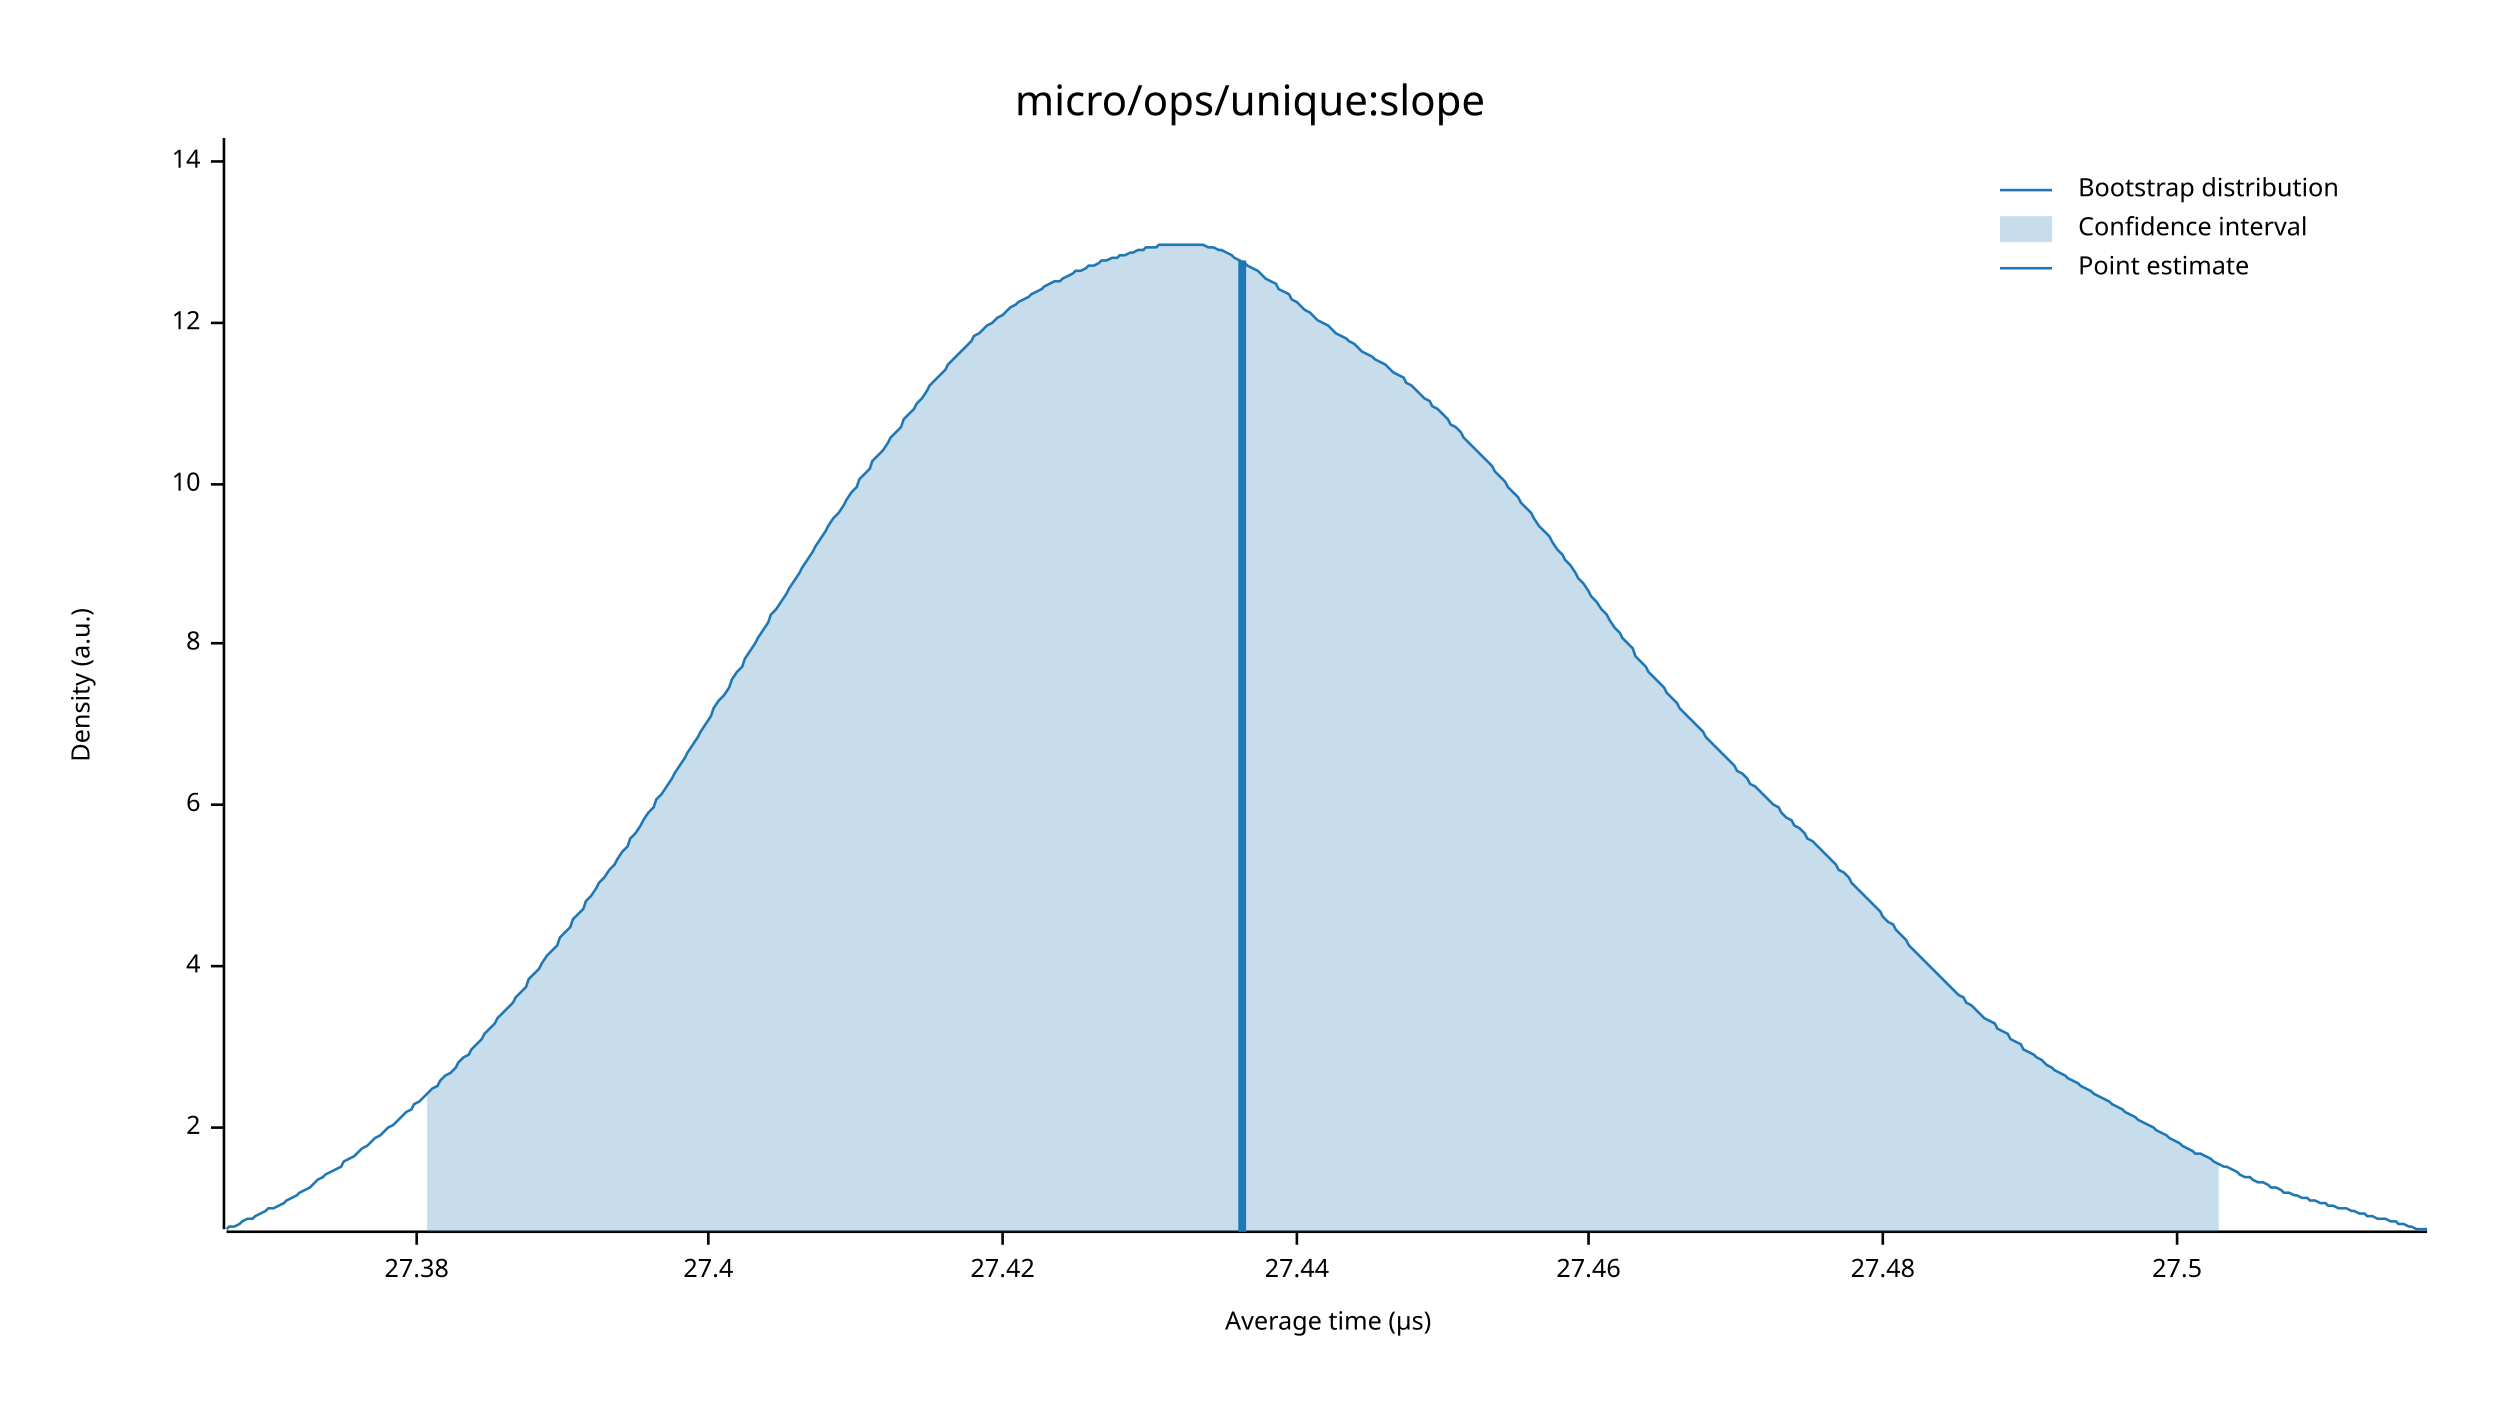
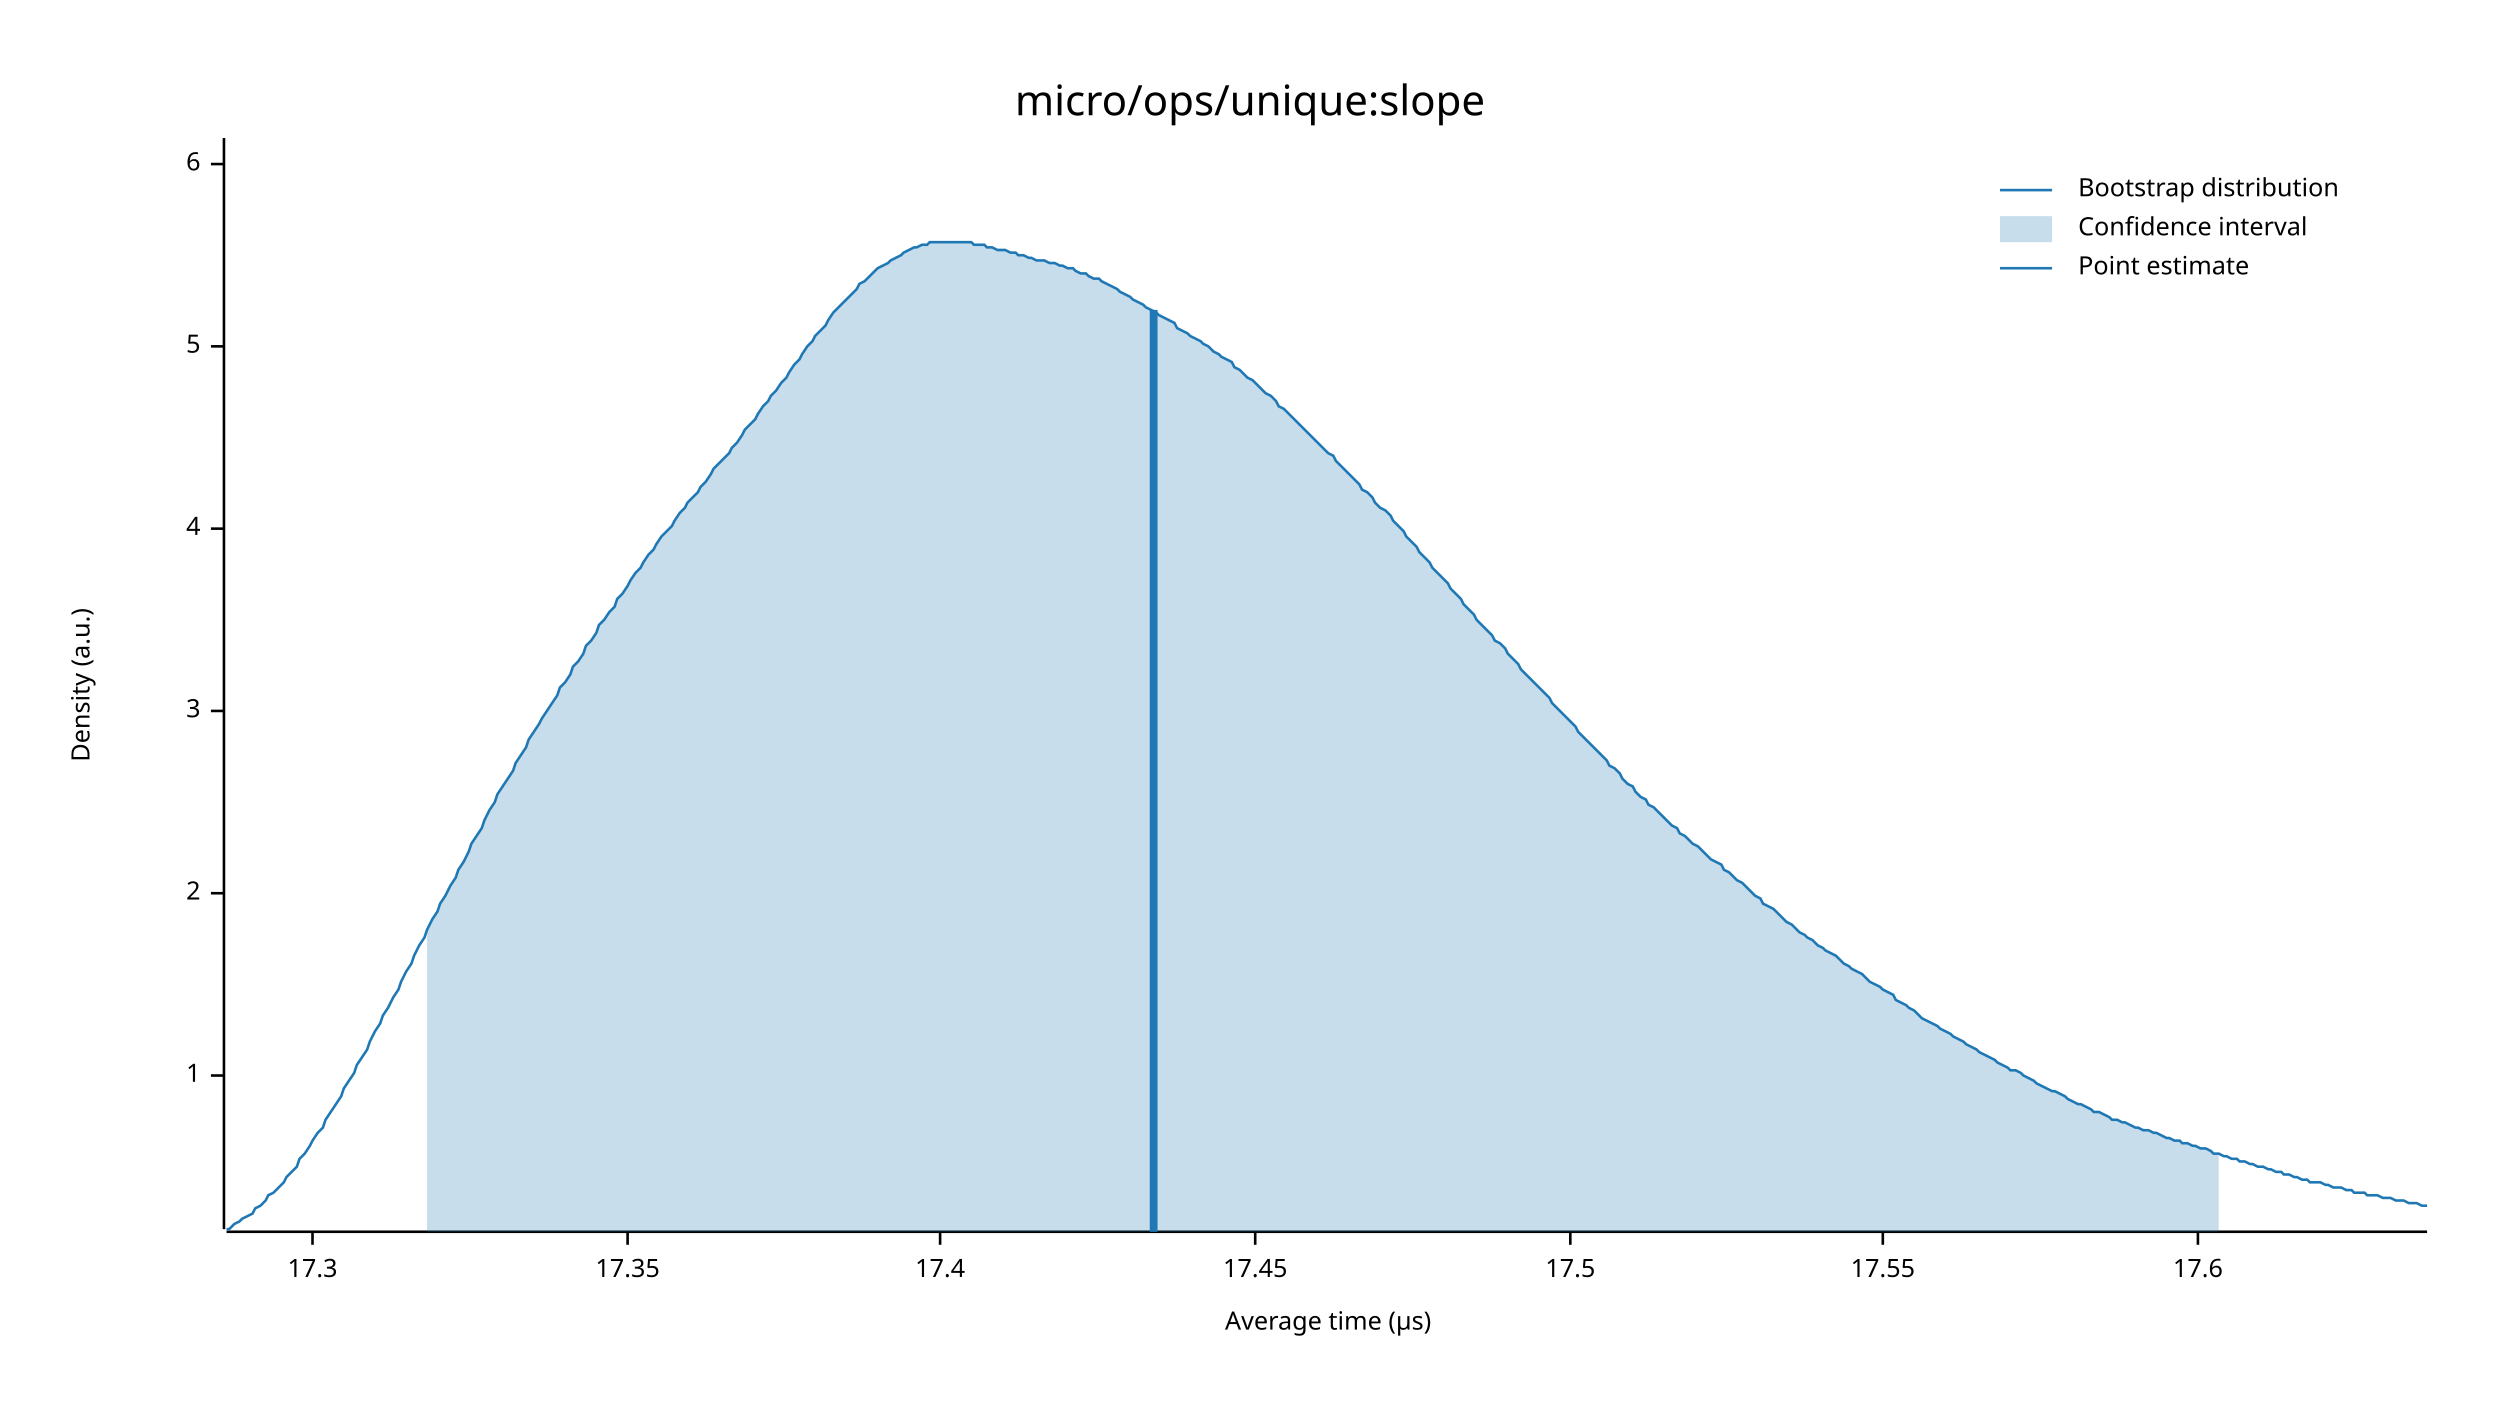
<svg xmlns="http://www.w3.org/2000/svg" width="960" height="540" viewBox="0 0 960 540">
  <text x="480" y="32" dy="0.76em" text-anchor="middle" font-family="sans-serif" font-size="16.129" opacity="1" fill="#000000">
micro/ops/unique:slope
</text>
  <text x="27" y="263" dy="0.76em" text-anchor="middle" font-family="sans-serif" font-size="9.677" opacity="1" fill="#000000" transform="rotate(270, 27, 263)">
Density (a.u.)
</text>
  <text x="510" y="513" dy="-0.5ex" text-anchor="middle" font-family="sans-serif" font-size="9.677" opacity="1" fill="#000000">
Average time (µs)
</text>
  <polyline fill="none" opacity="1" stroke="#000000" stroke-width="1" points="86,53 86,472 " />
-   <text x="77" y="433" dy="0.5ex" text-anchor="end" font-family="sans-serif" font-size="9.677" opacity="1" fill="#000000">
+   <text x="77" y="413" dy="0.5ex" text-anchor="end" font-family="sans-serif" font-size="9.677" opacity="1" fill="#000000">
+ 1
+ </text>
+   <polyline fill="none" opacity="1" stroke="#000000" stroke-width="1" points="81,413 86,413 " />
+   <text x="77" y="343" dy="0.5ex" text-anchor="end" font-family="sans-serif" font-size="9.677" opacity="1" fill="#000000">
2
</text>
-   <polyline fill="none" opacity="1" stroke="#000000" stroke-width="1" points="81,433 86,433 " />
-   <text x="77" y="371" dy="0.5ex" text-anchor="end" font-family="sans-serif" font-size="9.677" opacity="1" fill="#000000">
+   <polyline fill="none" opacity="1" stroke="#000000" stroke-width="1" points="81,343 86,343 " />
+   <text x="77" y="273" dy="0.5ex" text-anchor="end" font-family="sans-serif" font-size="9.677" opacity="1" fill="#000000">
+ 3
+ </text>
+   <polyline fill="none" opacity="1" stroke="#000000" stroke-width="1" points="81,273 86,273 " />
+   <text x="77" y="203" dy="0.5ex" text-anchor="end" font-family="sans-serif" font-size="9.677" opacity="1" fill="#000000">
4
</text>
-   <polyline fill="none" opacity="1" stroke="#000000" stroke-width="1" points="81,371 86,371 " />
-   <text x="77" y="309" dy="0.5ex" text-anchor="end" font-family="sans-serif" font-size="9.677" opacity="1" fill="#000000">
+   <polyline fill="none" opacity="1" stroke="#000000" stroke-width="1" points="81,203 86,203 " />
+   <text x="77" y="133" dy="0.5ex" text-anchor="end" font-family="sans-serif" font-size="9.677" opacity="1" fill="#000000">
+ 5
+ </text>
+   <polyline fill="none" opacity="1" stroke="#000000" stroke-width="1" points="81,133 86,133 " />
+   <text x="77" y="63" dy="0.5ex" text-anchor="end" font-family="sans-serif" font-size="9.677" opacity="1" fill="#000000">
6
</text>
-   <polyline fill="none" opacity="1" stroke="#000000" stroke-width="1" points="81,309 86,309 " />
-   <text x="77" y="247" dy="0.5ex" text-anchor="end" font-family="sans-serif" font-size="9.677" opacity="1" fill="#000000">
- 8
+   <polyline fill="none" opacity="1" stroke="#000000" stroke-width="1" points="81,63 86,63 " />
+   <polyline fill="none" opacity="1" stroke="#000000" stroke-width="1" points="87,473 932,473 " />
+   <text x="120" y="483" dy="0.76em" text-anchor="middle" font-family="sans-serif" font-size="9.677" opacity="1" fill="#000000">
+ 17.3
</text>
-   <polyline fill="none" opacity="1" stroke="#000000" stroke-width="1" points="81,247 86,247 " />
-   <text x="77" y="186" dy="0.5ex" text-anchor="end" font-family="sans-serif" font-size="9.677" opacity="1" fill="#000000">
- 10
+   <polyline fill="none" opacity="1" stroke="#000000" stroke-width="1" points="120,473 120,478 " />
+   <text x="241" y="483" dy="0.76em" text-anchor="middle" font-family="sans-serif" font-size="9.677" opacity="1" fill="#000000">
+ 17.35
</text>
-   <polyline fill="none" opacity="1" stroke="#000000" stroke-width="1" points="81,186 86,186 " />
-   <text x="77" y="124" dy="0.5ex" text-anchor="end" font-family="sans-serif" font-size="9.677" opacity="1" fill="#000000">
- 12
+   <polyline fill="none" opacity="1" stroke="#000000" stroke-width="1" points="241,473 241,478 " />
+   <text x="361" y="483" dy="0.76em" text-anchor="middle" font-family="sans-serif" font-size="9.677" opacity="1" fill="#000000">
+ 17.4
</text>
-   <polyline fill="none" opacity="1" stroke="#000000" stroke-width="1" points="81,124 86,124 " />
-   <text x="77" y="62" dy="0.5ex" text-anchor="end" font-family="sans-serif" font-size="9.677" opacity="1" fill="#000000">
- 14
+   <polyline fill="none" opacity="1" stroke="#000000" stroke-width="1" points="361,473 361,478 " />
+   <text x="482" y="483" dy="0.76em" text-anchor="middle" font-family="sans-serif" font-size="9.677" opacity="1" fill="#000000">
+ 17.45
</text>
-   <polyline fill="none" opacity="1" stroke="#000000" stroke-width="1" points="81,62 86,62 " />
-   <polyline fill="none" opacity="1" stroke="#000000" stroke-width="1" points="87,473 932,473 " />
-   <text x="160" y="483" dy="0.76em" text-anchor="middle" font-family="sans-serif" font-size="9.677" opacity="1" fill="#000000">
- 27.38
+   <polyline fill="none" opacity="1" stroke="#000000" stroke-width="1" points="482,473 482,478 " />
+   <text x="603" y="483" dy="0.76em" text-anchor="middle" font-family="sans-serif" font-size="9.677" opacity="1" fill="#000000">
+ 17.5
</text>
-   <polyline fill="none" opacity="1" stroke="#000000" stroke-width="1" points="160,473 160,478 " />
-   <text x="272" y="483" dy="0.76em" text-anchor="middle" font-family="sans-serif" font-size="9.677" opacity="1" fill="#000000">
- 27.4
- </text>
-   <polyline fill="none" opacity="1" stroke="#000000" stroke-width="1" points="272,473 272,478 " />
-   <text x="385" y="483" dy="0.76em" text-anchor="middle" font-family="sans-serif" font-size="9.677" opacity="1" fill="#000000">
- 27.42
- </text>
-   <polyline fill="none" opacity="1" stroke="#000000" stroke-width="1" points="385,473 385,478 " />
-   <text x="498" y="483" dy="0.76em" text-anchor="middle" font-family="sans-serif" font-size="9.677" opacity="1" fill="#000000">
- 27.44
- </text>
-   <polyline fill="none" opacity="1" stroke="#000000" stroke-width="1" points="498,473 498,478 " />
-   <text x="610" y="483" dy="0.76em" text-anchor="middle" font-family="sans-serif" font-size="9.677" opacity="1" fill="#000000">
- 27.46
- </text>
-   <polyline fill="none" opacity="1" stroke="#000000" stroke-width="1" points="610,473 610,478 " />
+   <polyline fill="none" opacity="1" stroke="#000000" stroke-width="1" points="603,473 603,478 " />
  <text x="723" y="483" dy="0.76em" text-anchor="middle" font-family="sans-serif" font-size="9.677" opacity="1" fill="#000000">
- 27.48
+ 17.55
</text>
  <polyline fill="none" opacity="1" stroke="#000000" stroke-width="1" points="723,473 723,478 " />
-   <text x="836" y="483" dy="0.76em" text-anchor="middle" font-family="sans-serif" font-size="9.677" opacity="1" fill="#000000">
- 27.5
+   <text x="844" y="483" dy="0.76em" text-anchor="middle" font-family="sans-serif" font-size="9.677" opacity="1" fill="#000000">
+ 17.6
</text>
-   <polyline fill="none" opacity="1" stroke="#000000" stroke-width="1" points="836,473 836,478 " />
-   <polyline fill="none" opacity="1" stroke="#1F78B4" stroke-width="1" points="87,472 88,471 90,471 92,470 93,469 95,468 97,468 98,467 100,466 102,465 103,464 105,464 107,463 109,462 110,461 112,460 114,459 115,458 117,457 119,456 120,455 122,453 124,452 125,451 127,450 129,449 131,448 132,446 134,445 136,444 137,443 139,441 141,440 142,439 144,437 146,436 147,435 149,433 151,432 153,430 154,429 156,427 158,426 159,424 161,423 163,421 164,420 166,418 168,417 169,415 171,413 173,412 175,410 176,408 178,406 180,405 181,403 183,401 185,399 186,397 188,395 190,393 191,391 193,389 195,387 197,385 198,383 200,381 202,379 203,376 205,374 207,372 208,370 210,367 212,365 214,363 215,360 217,358 219,356 220,353 222,351 224,349 225,346 227,344 229,341 230,339 232,337 234,334 236,332 237,330 239,327 241,325 242,322 244,320 246,317 247,315 249,312 251,310 252,307 254,305 256,302 258,299 259,297 261,294 263,291 264,289 266,286 268,283 269,281 271,278 273,275 274,272 276,269 278,267 280,264 281,261 283,258 285,256 286,253 288,250 290,247 291,245 293,242 295,239 296,236 298,234 300,231 302,228 303,226 305,223 307,220 308,218 310,215 312,212 313,210 315,207 317,204 318,202 320,199 322,197 324,194 325,192 327,189 329,187 330,184 332,182 334,180 335,177 337,175 339,173 341,170 342,168 344,166 346,164 347,161 349,159 351,157 352,155 354,153 356,150 357,148 359,146 361,144 363,142 364,140 366,138 368,136 369,135 371,133 373,131 374,129 376,128 378,126 379,125 381,124 383,122 385,121 386,120 388,118 390,117 391,116 393,115 395,114 396,113 398,112 400,111 401,110 403,109 405,108 407,108 408,107 410,106 412,105 413,104 415,104 417,103 418,102 420,102 422,101 423,100 425,100 427,99 429,99 430,98 432,98 434,97 435,97 437,96 439,96 440,95 442,95 444,95 445,94 447,94 449,94 451,94 452,94 454,94 456,94 457,94 459,94 461,94 462,94 464,95 466,95 468,96 469,96 471,97 473,98 474,99 476,100 478,101 479,102 481,103 483,104 484,105 486,107 488,108 490,109 491,111 493,112 495,113 496,115 498,116 500,118 501,119 503,120 505,122 506,123 508,124 510,125 512,127 513,128 515,129 517,130 518,131 520,132 522,134 523,135 525,136 527,137 528,138 530,139 532,140 534,142 535,143 537,144 539,145 540,147 542,148 544,150 545,151 547,153 549,154 550,156 552,157 554,159 556,161 557,163 559,164 561,166 562,168 564,170 566,172 567,173 569,175 571,177 573,179 574,181 576,183 578,185 579,187 581,189 583,191 584,193 586,195 588,197 589,199 591,202 593,204 595,206 596,208 598,211 600,213 601,215 603,217 605,220 606,222 608,224 610,227 611,229 613,231 615,234 617,236 618,238 620,241 622,243 623,245 625,247 627,249 628,252 630,254 632,256 633,258 635,260 637,262 639,264 640,266 642,268 644,270 645,272 647,274 649,276 650,277 652,279 654,281 655,283 657,285 659,287 661,289 662,290 664,292 666,294 667,296 669,297 671,299 672,301 674,302 676,304 677,305 679,307 681,309 683,310 684,312 686,314 688,315 689,317 691,318 693,320 694,322 696,323 698,325 700,327 701,328 703,330 705,332 706,334 708,335 710,337 711,339 713,341 715,343 716,344 718,346 720,348 722,350 723,352 725,354 727,355 728,357 730,359 732,361 733,363 735,365 737,367 738,368 740,370 742,372 744,374 745,375 747,377 749,379 750,380 752,382 754,383 755,385 757,386 759,388 760,389 762,391 764,392 766,393 767,395 769,396 771,397 772,399 774,400 776,401 777,403 779,404 781,405 782,406 784,407 786,409 788,410 789,411 791,412 793,413 794,414 796,415 798,416 799,417 801,418 803,419 804,420 806,421 808,422 810,423 811,424 813,425 815,426 816,427 818,428 820,429 821,430 823,431 825,432 827,433 828,434 830,435 832,436 833,437 835,438 837,439 838,440 840,441 842,442 843,443 845,443 847,444 849,445 850,446 852,447 854,448 855,448 857,449 859,450 860,451 862,452 864,452 865,453 867,454 869,454 871,455 872,456 874,456 876,457 877,458 879,458 881,459 882,459 884,460 886,460 887,461 889,461 891,462 893,462 894,463 896,463 898,464 899,464 901,464 903,465 904,465 906,466 908,466 909,467 911,467 913,468 915,468 916,468 918,469 920,469 921,470 923,470 925,471 926,471 928,472 930,472 932,472 " />
-   <polygon opacity="0.25" fill="#1F78B4" points="164,420 166,418 168,417 169,415 171,413 173,412 175,410 176,408 178,406 180,405 181,403 183,401 185,399 186,397 188,395 190,393 191,391 193,389 195,387 197,385 198,383 200,381 202,379 203,376 205,374 207,372 208,370 210,367 212,365 214,363 215,360 217,358 219,356 220,353 222,351 224,349 225,346 227,344 229,341 230,339 232,337 234,334 236,332 237,330 239,327 241,325 242,322 244,320 246,317 247,315 249,312 251,310 252,307 254,305 256,302 258,299 259,297 261,294 263,291 264,289 266,286 268,283 269,281 271,278 273,275 274,272 276,269 278,267 280,264 281,261 283,258 285,256 286,253 288,250 290,247 291,245 293,242 295,239 296,236 298,234 300,231 302,228 303,226 305,223 307,220 308,218 310,215 312,212 313,210 315,207 317,204 318,202 320,199 322,197 324,194 325,192 327,189 329,187 330,184 332,182 334,180 335,177 337,175 339,173 341,170 342,168 344,166 346,164 347,161 349,159 351,157 352,155 354,153 356,150 357,148 359,146 361,144 363,142 364,140 366,138 368,136 369,135 371,133 373,131 374,129 376,128 378,126 379,125 381,124 383,122 385,121 386,120 388,118 390,117 391,116 393,115 395,114 396,113 398,112 400,111 401,110 403,109 405,108 407,108 408,107 410,106 412,105 413,104 415,104 417,103 418,102 420,102 422,101 423,100 425,100 427,99 429,99 430,98 432,98 434,97 435,97 437,96 439,96 440,95 442,95 444,95 445,94 447,94 449,94 451,94 452,94 454,94 456,94 457,94 459,94 461,94 462,94 464,95 466,95 468,96 469,96 471,97 473,98 474,99 476,100 478,101 479,102 481,103 483,104 484,105 486,107 488,108 490,109 491,111 493,112 495,113 496,115 498,116 500,118 501,119 503,120 505,122 506,123 508,124 510,125 512,127 513,128 515,129 517,130 518,131 520,132 522,134 523,135 525,136 527,137 528,138 530,139 532,140 534,142 535,143 537,144 539,145 540,147 542,148 544,150 545,151 547,153 549,154 550,156 552,157 554,159 556,161 557,163 559,164 561,166 562,168 564,170 566,172 567,173 569,175 571,177 573,179 574,181 576,183 578,185 579,187 581,189 583,191 584,193 586,195 588,197 589,199 591,202 593,204 595,206 596,208 598,211 600,213 601,215 603,217 605,220 606,222 608,224 610,227 611,229 613,231 615,234 617,236 618,238 620,241 622,243 623,245 625,247 627,249 628,252 630,254 632,256 633,258 635,260 637,262 639,264 640,266 642,268 644,270 645,272 647,274 649,276 650,277 652,279 654,281 655,283 657,285 659,287 661,289 662,290 664,292 666,294 667,296 669,297 671,299 672,301 674,302 676,304 677,305 679,307 681,309 683,310 684,312 686,314 688,315 689,317 691,318 693,320 694,322 696,323 698,325 700,327 701,328 703,330 705,332 706,334 708,335 710,337 711,339 713,341 715,343 716,344 718,346 720,348 722,350 723,352 725,354 727,355 728,357 730,359 732,361 733,363 735,365 737,367 738,368 740,370 742,372 744,374 745,375 747,377 749,379 750,380 752,382 754,383 755,385 757,386 759,388 760,389 762,391 764,392 766,393 767,395 769,396 771,397 772,399 774,400 776,401 777,403 779,404 781,405 782,406 784,407 786,409 788,410 789,411 791,412 793,413 794,414 796,415 798,416 799,417 801,418 803,419 804,420 806,421 808,422 810,423 811,424 813,425 815,426 816,427 818,428 820,429 821,430 823,431 825,432 827,433 828,434 830,435 832,436 833,437 835,438 837,439 838,440 840,441 842,442 843,443 845,443 847,444 849,445 850,446 852,447 852,473 164,473 " />
-   <polyline fill="none" opacity="1" stroke="#1F78B4" stroke-width="3" points="477,473 477,100 " />
+   <polyline fill="none" opacity="1" stroke="#000000" stroke-width="1" points="844,473 844,478 " />
+   <polyline fill="none" opacity="1" stroke="#1F78B4" stroke-width="1" points="87,472 88,472 90,470 92,469 93,468 95,467 97,466 98,464 100,463 102,461 103,459 105,458 107,456 109,454 110,452 112,450 114,448 115,445 117,443 119,440 120,438 122,435 124,433 125,430 127,427 129,424 131,421 132,418 134,415 136,412 137,409 139,406 141,403 142,400 144,396 146,393 147,390 149,387 151,383 153,380 154,377 156,373 158,370 159,367 161,363 163,360 164,357 166,353 168,350 169,347 171,344 173,340 175,337 176,334 178,331 180,327 181,324 183,321 185,318 186,315 188,311 190,308 191,305 193,302 195,299 197,296 198,293 200,290 202,287 203,284 205,281 207,278 208,276 210,273 212,270 214,267 215,264 217,262 219,259 220,256 222,254 224,251 225,248 227,246 229,243 230,240 232,238 234,235 236,233 237,230 239,228 241,225 242,223 244,220 246,218 247,216 249,213 251,211 252,209 254,206 256,204 258,202 259,200 261,197 263,195 264,193 266,191 268,189 269,187 271,185 273,182 274,180 276,178 278,176 280,174 281,172 283,170 285,167 286,165 288,163 290,161 291,159 293,156 295,154 296,152 298,150 300,147 302,145 303,143 305,140 307,138 308,136 310,133 312,131 313,129 315,127 317,125 318,123 320,120 322,118 324,116 325,115 327,113 329,111 330,109 332,108 334,106 335,105 337,103 339,102 341,101 342,100 344,99 346,98 347,97 349,96 351,95 352,95 354,94 356,94 357,93 359,93 361,93 363,93 364,93 366,93 368,93 369,93 371,93 373,93 374,94 376,94 378,94 379,95 381,95 383,96 385,96 386,96 388,97 390,97 391,98 393,98 395,99 396,99 398,100 400,100 401,100 403,101 405,101 407,102 408,102 410,103 412,103 413,104 415,105 417,105 418,106 420,107 422,107 423,108 425,109 427,110 429,111 430,112 432,113 434,114 435,115 437,116 439,117 440,118 442,119 444,120 445,121 447,122 449,123 451,124 452,126 454,127 456,128 457,129 459,130 461,131 462,132 464,133 466,135 468,136 469,137 471,138 473,139 474,141 476,142 478,144 479,145 481,146 483,148 484,149 486,151 488,152 490,154 491,156 493,157 495,159 496,160 498,162 500,164 501,165 503,167 505,169 506,170 508,172 510,174 512,175 513,177 515,179 517,181 518,182 520,184 522,186 523,188 525,189 527,191 528,193 530,195 532,196 534,198 535,200 537,202 539,204 540,206 542,208 544,210 545,212 547,214 549,216 550,218 552,220 554,222 556,224 557,226 559,228 561,230 562,232 564,234 566,236 567,238 569,240 571,242 573,244 574,246 576,247 578,249 579,251 581,253 583,255 584,257 586,259 588,261 589,262 591,264 593,266 595,268 596,270 598,272 600,274 601,275 603,277 605,279 606,281 608,283 610,285 611,286 613,288 615,290 617,292 618,294 620,295 622,297 623,299 625,301 627,302 628,304 630,306 632,307 633,309 635,310 637,312 639,314 640,315 642,317 644,318 645,320 647,321 649,323 650,324 652,325 654,327 655,328 657,330 659,331 661,332 662,334 664,335 666,337 667,338 669,339 671,341 672,342 674,344 676,345 677,347 679,348 681,349 683,351 684,352 686,354 688,355 689,356 691,358 693,359 694,360 696,361 698,363 700,364 701,365 703,366 705,367 706,368 708,370 710,371 711,372 713,373 715,374 716,375 718,377 720,378 722,379 723,380 725,381 727,382 728,384 730,385 732,386 733,387 735,388 737,390 738,391 740,392 742,393 744,394 745,395 747,396 749,397 750,398 752,399 754,400 755,401 757,402 759,403 760,404 762,405 764,406 766,407 767,408 769,409 771,410 772,411 774,411 776,412 777,413 779,414 781,415 782,416 784,417 786,418 788,419 789,419 791,420 793,421 794,422 796,423 798,424 799,424 801,425 803,426 804,427 806,427 808,428 810,429 811,430 813,430 815,431 816,431 818,432 820,433 821,433 823,434 825,434 827,435 828,435 830,436 832,437 833,437 835,438 837,438 838,439 840,439 842,440 843,440 845,441 847,441 849,442 850,443 852,443 854,444 855,444 857,445 859,445 860,446 862,446 864,447 865,447 867,448 869,448 871,449 872,449 874,450 876,450 877,451 879,451 881,452 882,452 884,453 886,453 887,454 889,454 891,454 893,455 894,455 896,456 898,456 899,456 901,457 903,457 904,458 906,458 908,458 909,459 911,459 913,459 915,460 916,460 918,460 920,461 921,461 923,461 925,462 926,462 928,462 930,463 932,463 " />
+   <polygon opacity="0.25" fill="#1F78B4" points="164,357 166,353 168,350 169,347 171,344 173,340 175,337 176,334 178,331 180,327 181,324 183,321 185,318 186,315 188,311 190,308 191,305 193,302 195,299 197,296 198,293 200,290 202,287 203,284 205,281 207,278 208,276 210,273 212,270 214,267 215,264 217,262 219,259 220,256 222,254 224,251 225,248 227,246 229,243 230,240 232,238 234,235 236,233 237,230 239,228 241,225 242,223 244,220 246,218 247,216 249,213 251,211 252,209 254,206 256,204 258,202 259,200 261,197 263,195 264,193 266,191 268,189 269,187 271,185 273,182 274,180 276,178 278,176 280,174 281,172 283,170 285,167 286,165 288,163 290,161 291,159 293,156 295,154 296,152 298,150 300,147 302,145 303,143 305,140 307,138 308,136 310,133 312,131 313,129 315,127 317,125 318,123 320,120 322,118 324,116 325,115 327,113 329,111 330,109 332,108 334,106 335,105 337,103 339,102 341,101 342,100 344,99 346,98 347,97 349,96 351,95 352,95 354,94 356,94 357,93 359,93 361,93 363,93 364,93 366,93 368,93 369,93 371,93 373,93 374,94 376,94 378,94 379,95 381,95 383,96 385,96 386,96 388,97 390,97 391,98 393,98 395,99 396,99 398,100 400,100 401,100 403,101 405,101 407,102 408,102 410,103 412,103 413,104 415,105 417,105 418,106 420,107 422,107 423,108 425,109 427,110 429,111 430,112 432,113 434,114 435,115 437,116 439,117 440,118 442,119 444,120 445,121 447,122 449,123 451,124 452,126 454,127 456,128 457,129 459,130 461,131 462,132 464,133 466,135 468,136 469,137 471,138 473,139 474,141 476,142 478,144 479,145 481,146 483,148 484,149 486,151 488,152 490,154 491,156 493,157 495,159 496,160 498,162 500,164 501,165 503,167 505,169 506,170 508,172 510,174 512,175 513,177 515,179 517,181 518,182 520,184 522,186 523,188 525,189 527,191 528,193 530,195 532,196 534,198 535,200 537,202 539,204 540,206 542,208 544,210 545,212 547,214 549,216 550,218 552,220 554,222 556,224 557,226 559,228 561,230 562,232 564,234 566,236 567,238 569,240 571,242 573,244 574,246 576,247 578,249 579,251 581,253 583,255 584,257 586,259 588,261 589,262 591,264 593,266 595,268 596,270 598,272 600,274 601,275 603,277 605,279 606,281 608,283 610,285 611,286 613,288 615,290 617,292 618,294 620,295 622,297 623,299 625,301 627,302 628,304 630,306 632,307 633,309 635,310 637,312 639,314 640,315 642,317 644,318 645,320 647,321 649,323 650,324 652,325 654,327 655,328 657,330 659,331 661,332 662,334 664,335 666,337 667,338 669,339 671,341 672,342 674,344 676,345 677,347 679,348 681,349 683,351 684,352 686,354 688,355 689,356 691,358 693,359 694,360 696,361 698,363 700,364 701,365 703,366 705,367 706,368 708,370 710,371 711,372 713,373 715,374 716,375 718,377 720,378 722,379 723,380 725,381 727,382 728,384 730,385 732,386 733,387 735,388 737,390 738,391 740,392 742,393 744,394 745,395 747,396 749,397 750,398 752,399 754,400 755,401 757,402 759,403 760,404 762,405 764,406 766,407 767,408 769,409 771,410 772,411 774,411 776,412 777,413 779,414 781,415 782,416 784,417 786,418 788,419 789,419 791,420 793,421 794,422 796,423 798,424 799,424 801,425 803,426 804,427 806,427 808,428 810,429 811,430 813,430 815,431 816,431 818,432 820,433 821,433 823,434 825,434 827,435 828,435 830,436 832,437 833,437 835,438 837,438 838,439 840,439 842,440 843,440 845,441 847,441 849,442 850,443 852,443 852,473 164,473 " />
+   <polyline fill="none" opacity="1" stroke="#1F78B4" stroke-width="3" points="443,473 443,119 " />
  <text x="798" y="68" dy="0.76em" text-anchor="start" font-family="sans-serif" font-size="9.677" opacity="1" fill="#000000">
Bootstrap distribution
</text>
  <text x="798" y="83" dy="0.76em" text-anchor="start" font-family="sans-serif" font-size="9.677" opacity="1" fill="#000000">
Confidence interval
</text>
  <text x="798" y="98" dy="0.76em" text-anchor="start" font-family="sans-serif" font-size="9.677" opacity="1" fill="#000000">
Point estimate
</text>
  <polyline fill="none" opacity="1" stroke="#1F78B4" stroke-width="1" points="768,73 788,73 " />
  <rect x="768" y="83" width="20" height="10" opacity="0.25" fill="#1F78B4" stroke="none" />
  <polyline fill="none" opacity="1" stroke="#1F78B4" stroke-width="1" points="768,103 788,103 " />
</svg>
